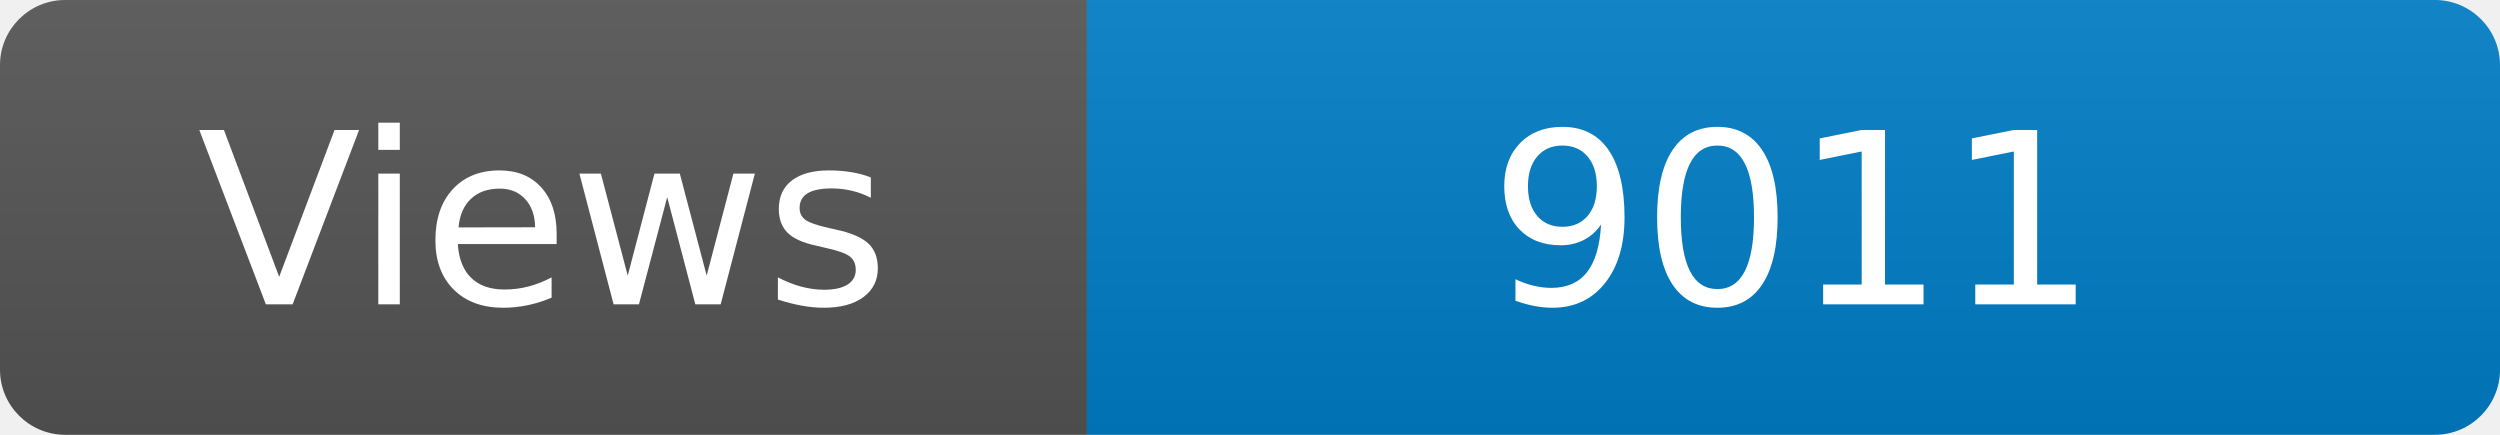
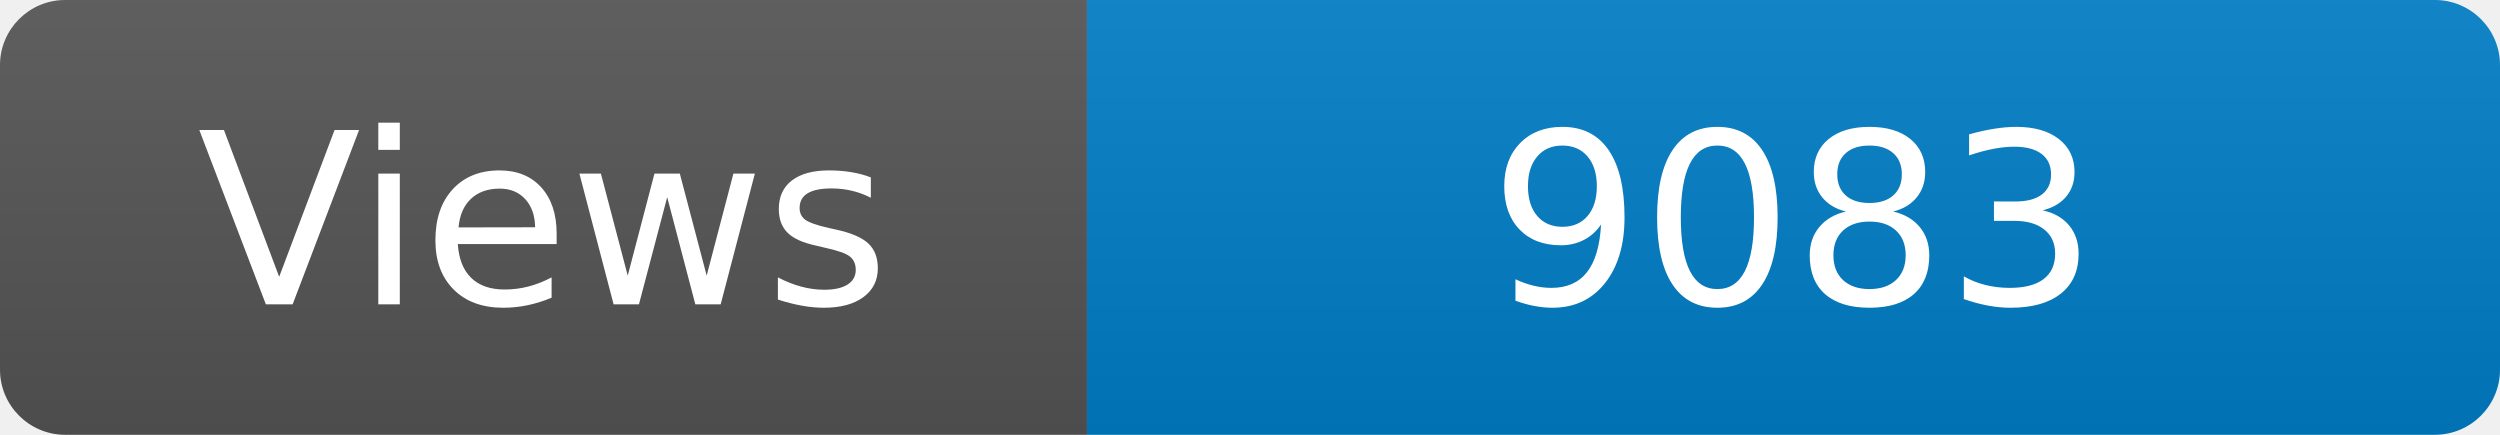
<svg xmlns="http://www.w3.org/2000/svg" width="115" height="20" role="img" aria-label="Maintained?: yes">
  <linearGradient id="s" x2="0" y2="100%">
    <stop offset="0" stop-color="#bbb" stop-opacity=".1" />
    <stop offset="1" stop-opacity=".1" />
  </linearGradient>
  <clipPath id="r">
    <rect width="115" height="20" rx="3" fill="#fff" />
  </clipPath>
  <g clip-path="url(#r)">
    <rect width="50" height="20" fill="#555" />
    <rect x="50" width="160" height="20" fill="#007ec6" />
    <rect width="115" height="20" fill="url(#s)" />
  </g>
  <g fill="#fff" text-anchor="middle" font-family="Verdana,Geneva,DejaVu Sans,sans-serif" font-size="110">
    <text x="250" y="140" transform="scale(.1)" fill="#fff">Views</text>
-     <text x="825" y="140" transform="scale(.1)" fill="#fff">9011</text>
+     <text x="825" y="140" transform="scale(.1)" fill="#fff">9083</text>
  </g>
</svg>
